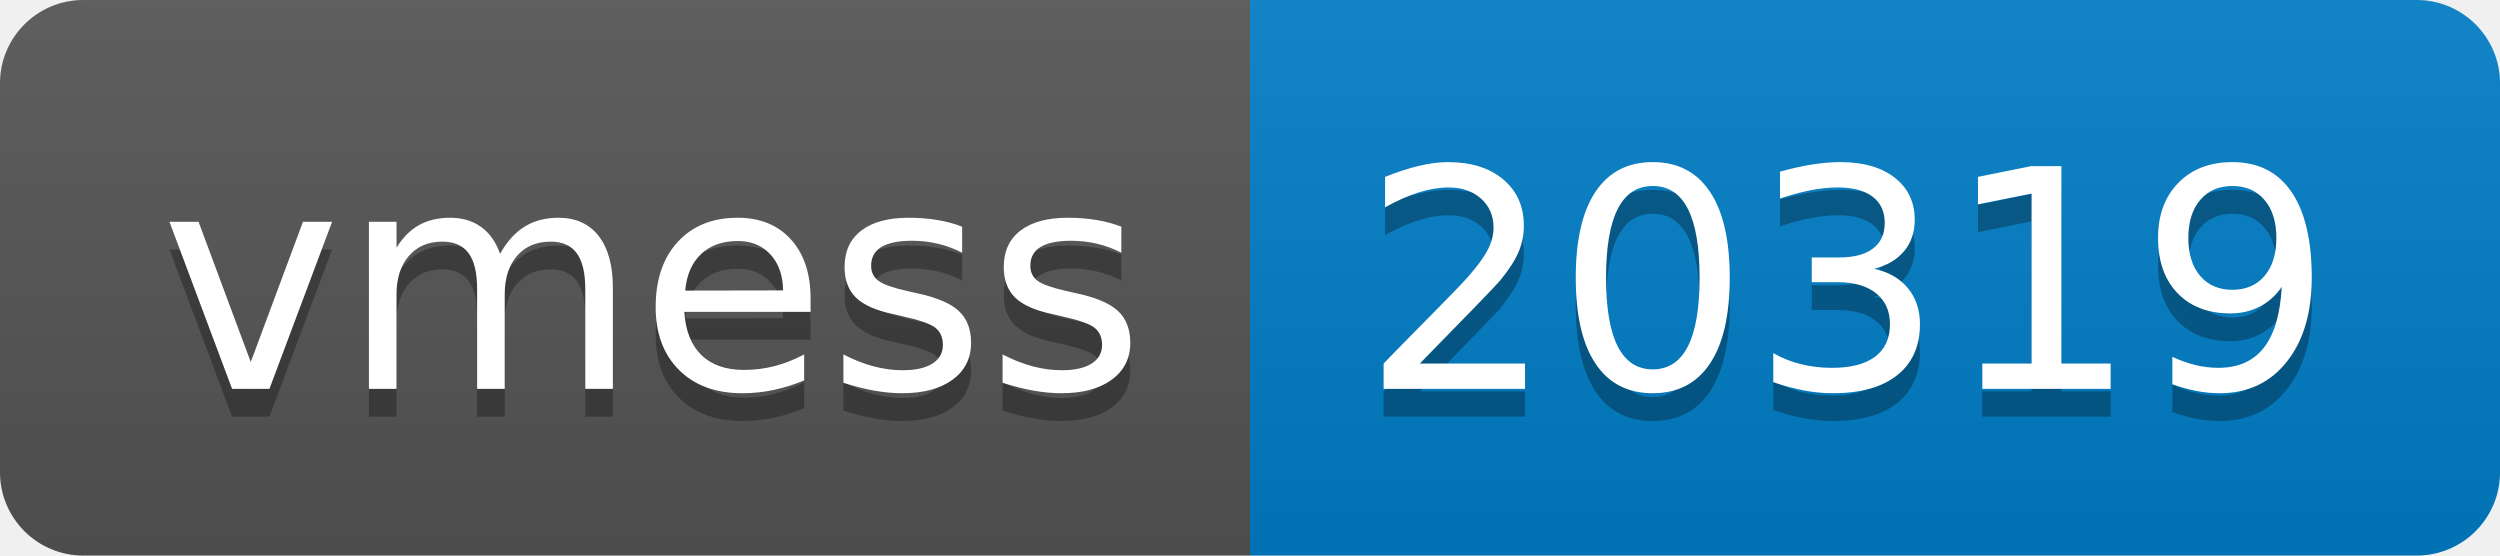
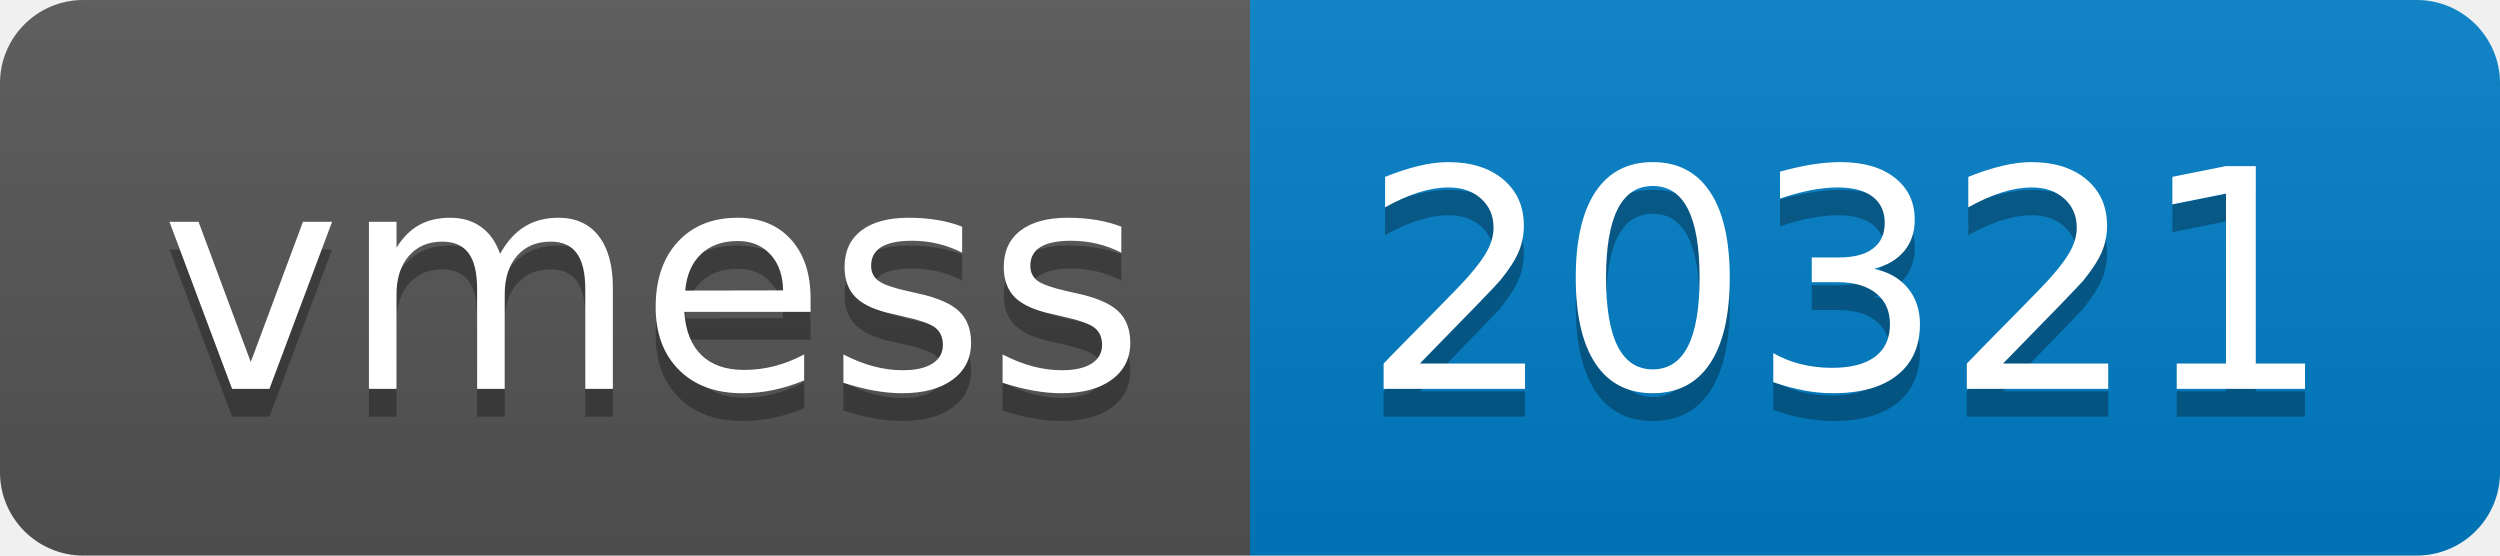
- <svg xmlns="http://www.w3.org/2000/svg" width="90" height="20" role="img" aria-label="vmess: 20319">
+ <svg xmlns="http://www.w3.org/2000/svg" width="90" height="20" role="img" aria-label="vmess: 20321">
  <linearGradient id="s" x2="0" y2="100%">
    <stop offset="0" stop-color="#bbb" stop-opacity=".1" />
    <stop offset="1" stop-opacity=".1" />
  </linearGradient>
  <clipPath id="r">
    <rect width="90" height="20" rx="3" fill="#fff" />
  </clipPath>
  <g clip-path="url(#r)">
    <rect width="45" height="20" fill="#555" />
    <rect x="45" width="45" height="20" fill="#007ec6" />
    <rect width="90" height="20" fill="url(#s)" />
  </g>
  <g fill="#fff" text-anchor="middle" font-family="Verdana,Geneva,DejaVu Sans,sans-serif" text-rendering="geometricPrecision" font-size="110">
    <text aria-hidden="true" x="235" y="150" fill="#010101" fill-opacity=".3" transform="scale(.1)" textLength="350">vmess</text>
    <text x="235" y="140" transform="scale(.1)" fill="#fff" textLength="350">vmess</text>
-     <text aria-hidden="true" x="665" y="150" fill="#010101" fill-opacity=".3" transform="scale(.1)" textLength="350">20319</text>
-     <text x="665" y="140" transform="scale(.1)" fill="#fff" textLength="350">20319</text>
+     <text aria-hidden="true" x="665" y="150" fill="#010101" fill-opacity=".3" transform="scale(.1)" textLength="350">20321</text>
+     <text x="665" y="140" transform="scale(.1)" fill="#fff" textLength="350">20321</text>
  </g>
</svg>
